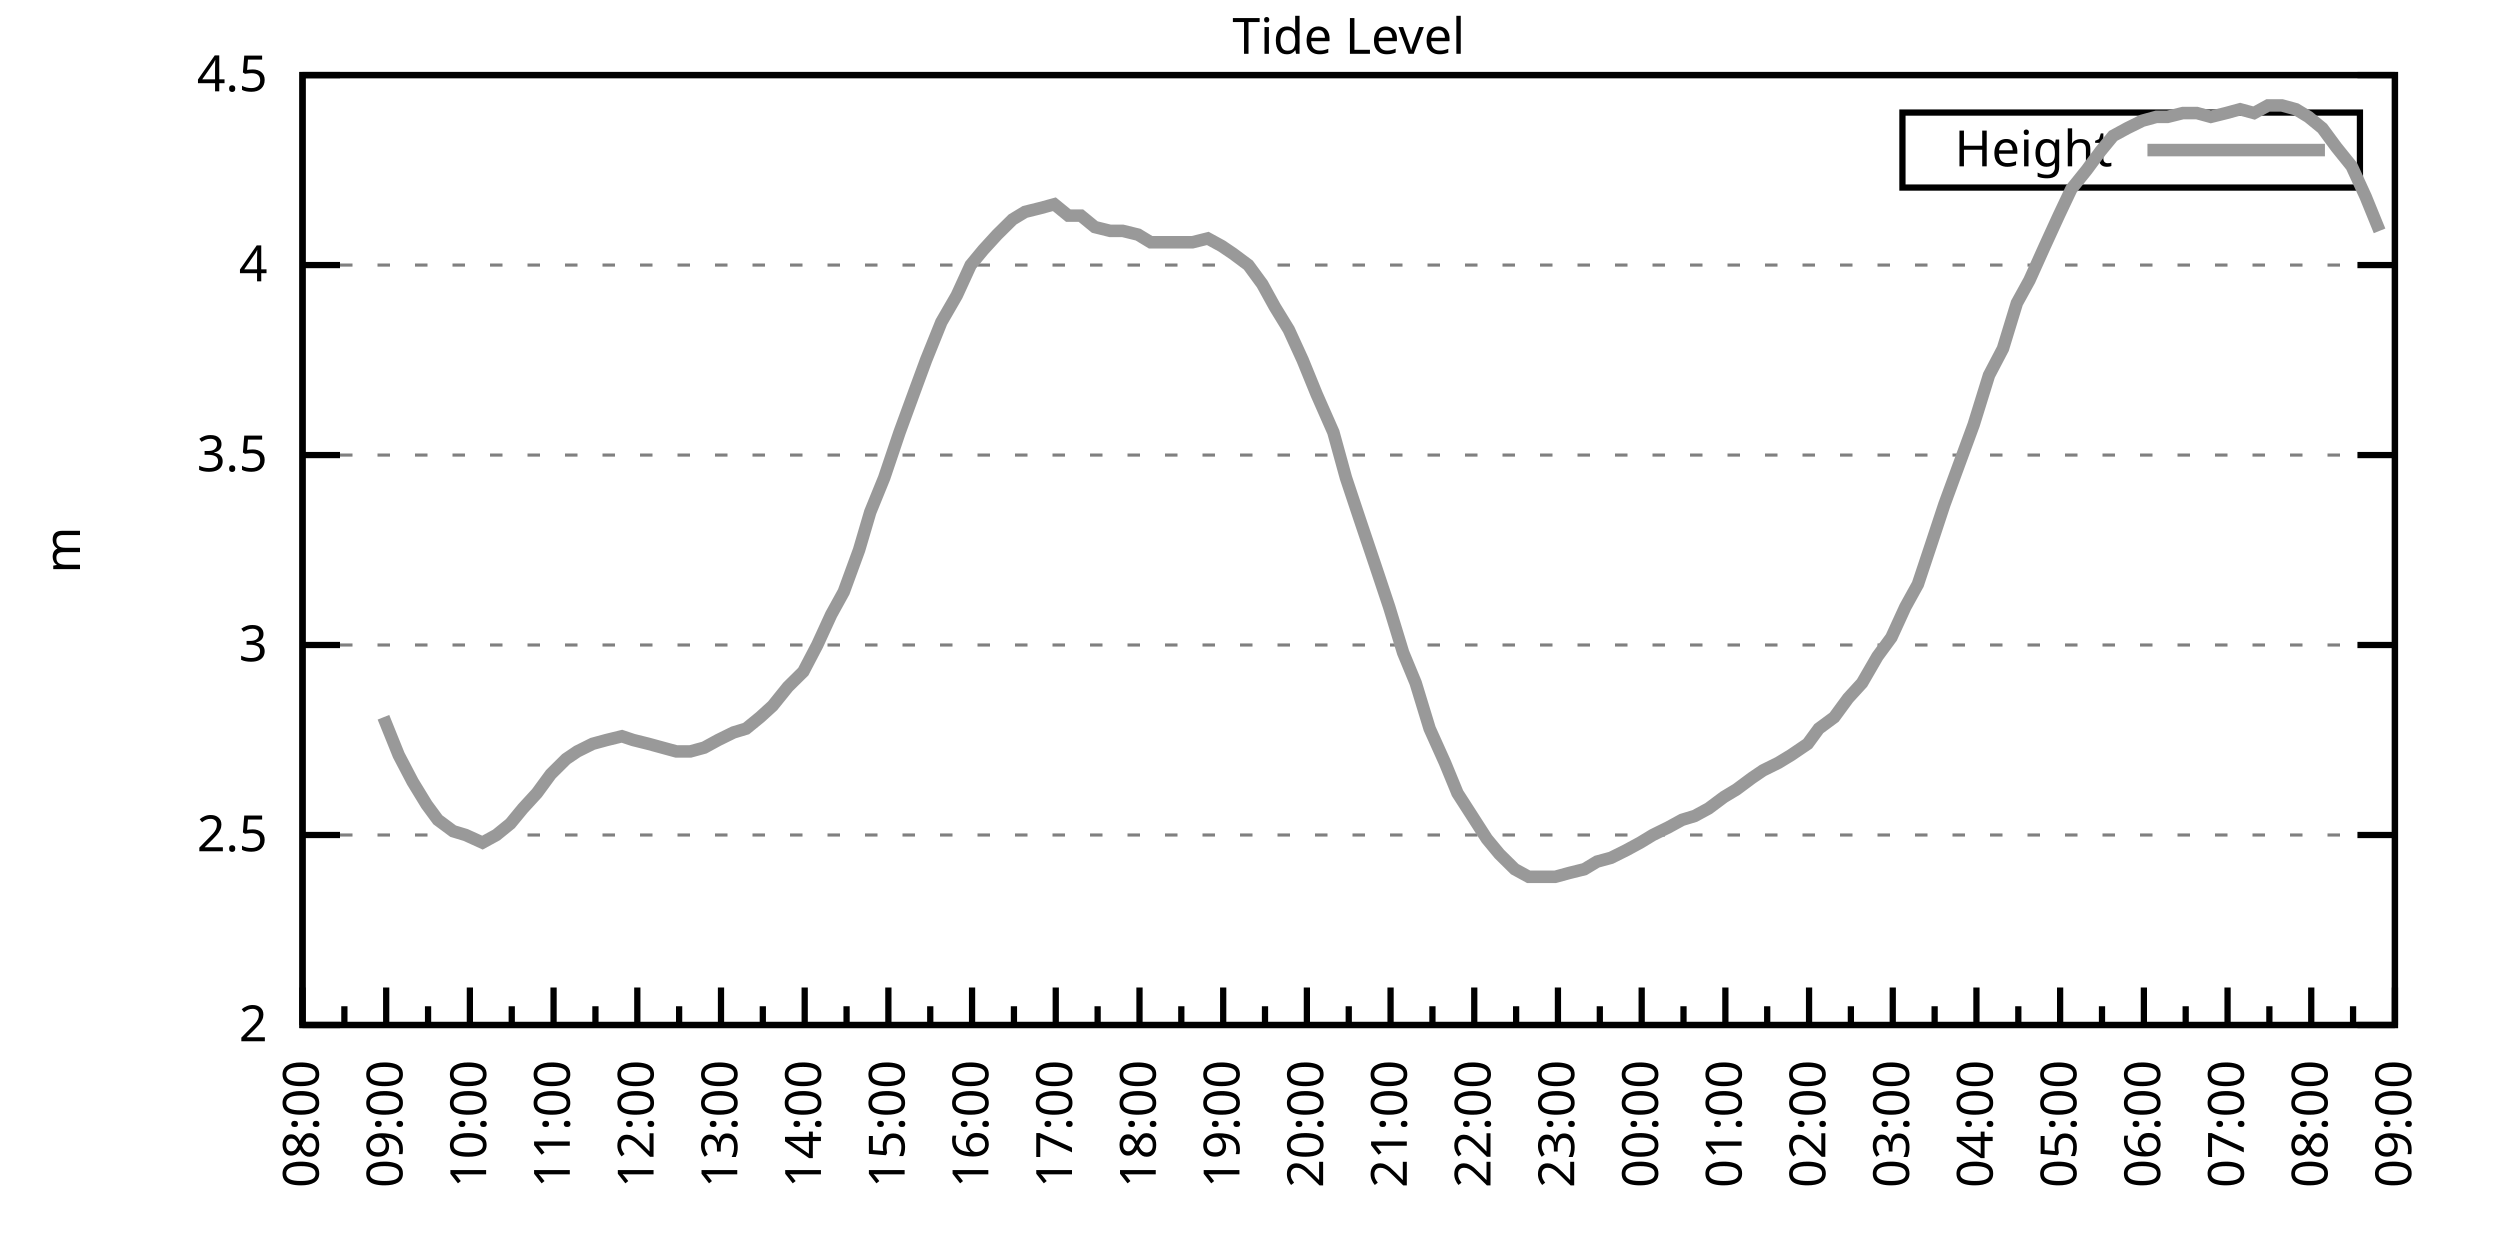
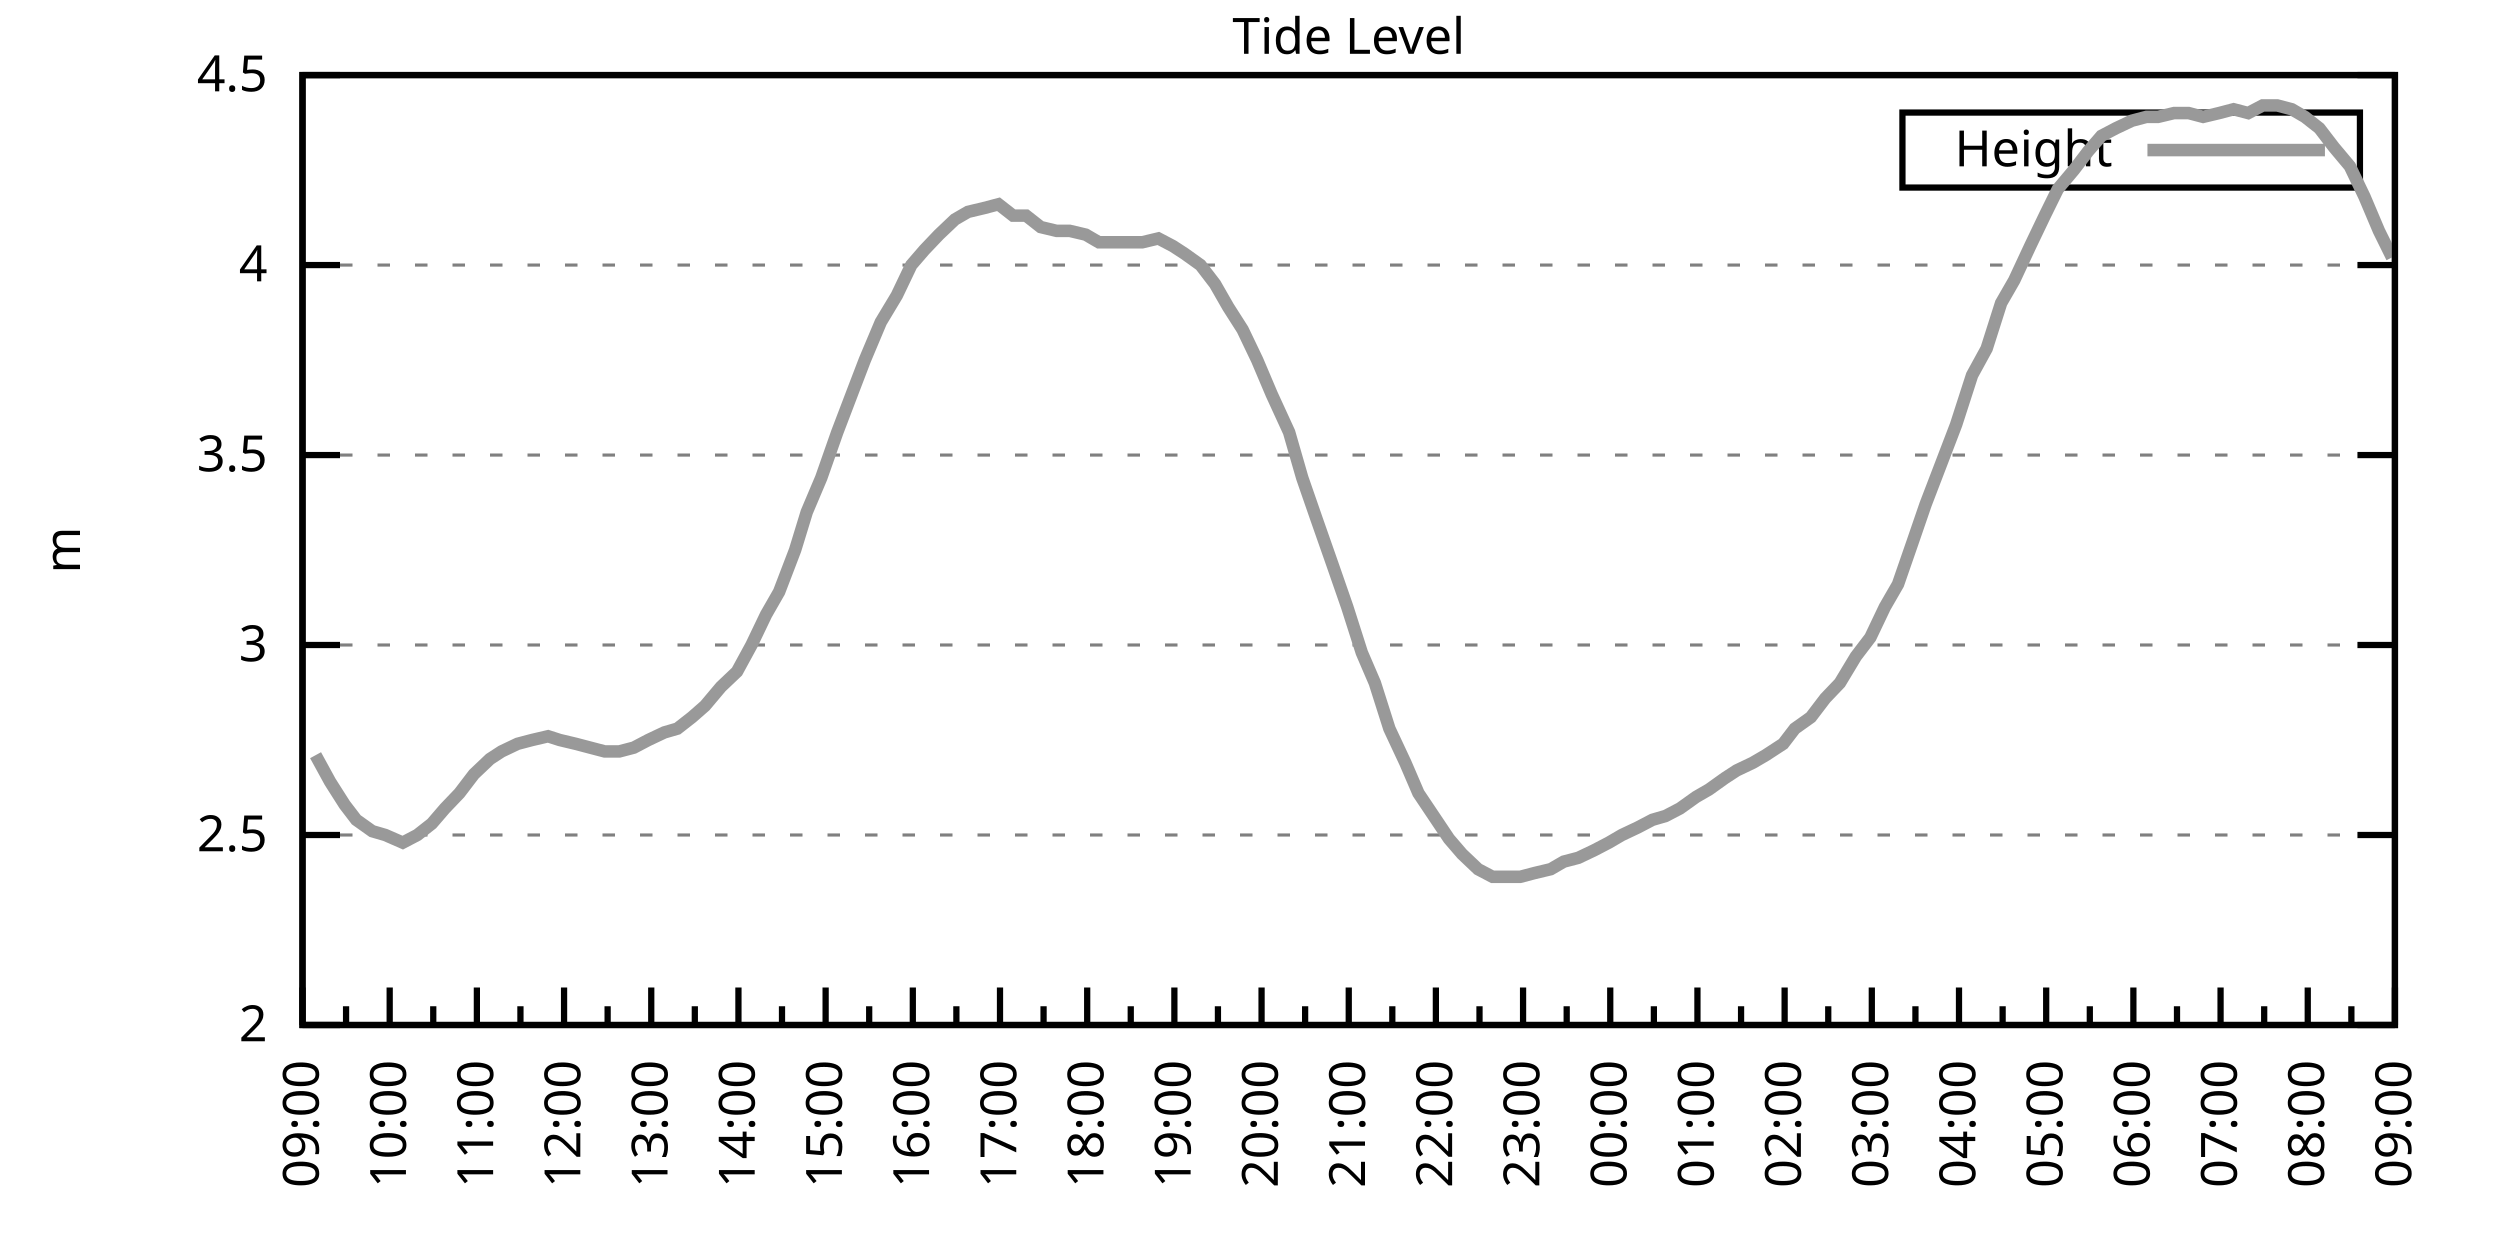
<svg xmlns="http://www.w3.org/2000/svg" xmlns:xlink="http://www.w3.org/1999/xlink" width="400" height="200" viewBox="0 0 400 200">
  <g id="gnuplot_canvas">
    <rect x="0" y="0" width="400" height="200" fill="none" />
    <defs>
      <circle id="gpDot" r="0.5" stroke-width="0.5" stroke="currentColor" />
      <path id="gpPt0" stroke-width="0.333" stroke="currentColor" d="M-1,0 h2 M0,-1 v2" />
      <path id="gpPt1" stroke-width="0.333" stroke="currentColor" d="M-1,-1 L1,1 M1,-1 L-1,1" />
      <path id="gpPt2" stroke-width="0.333" stroke="currentColor" d="M-1,0 L1,0 M0,-1 L0,1 M-1,-1 L1,1 M-1,1 L1,-1" />
      <rect id="gpPt3" stroke-width="0.333" stroke="currentColor" x="-1" y="-1" width="2" height="2" />
      <rect id="gpPt4" stroke-width="0.333" stroke="currentColor" fill="currentColor" x="-1" y="-1" width="2" height="2" />
      <circle id="gpPt5" stroke-width="0.333" stroke="currentColor" cx="0" cy="0" r="1" />
      <use xlink:href="#gpPt5" id="gpPt6" fill="currentColor" stroke="none" />
      <path id="gpPt7" stroke-width="0.333" stroke="currentColor" d="M0,-1.33 L-1.33,0.67 L1.33,0.67 z" />
      <use xlink:href="#gpPt7" id="gpPt8" fill="currentColor" stroke="none" />
      <use xlink:href="#gpPt7" id="gpPt9" stroke="currentColor" transform="rotate(180)" />
      <use xlink:href="#gpPt9" id="gpPt10" fill="currentColor" stroke="none" />
      <use xlink:href="#gpPt3" id="gpPt11" stroke="currentColor" transform="rotate(45)" />
      <use xlink:href="#gpPt11" id="gpPt12" fill="currentColor" stroke="none" />
      <path id="gpPt13" stroke-width="0.333" stroke="currentColor" d="M0,1.330 L1.265,0.411 L0.782,-1.067 L-0.782,-1.076 L-1.265,0.411 z" />
      <use xlink:href="#gpPt13" id="gpPt14" fill="currentColor" stroke="none" />
      <filter id="textbox" filterUnits="objectBoundingBox" x="0" y="0" height="1" width="1">
        <feFlood flood-color="white" flood-opacity="1" result="bgnd" />
        <feComposite in="SourceGraphic" in2="bgnd" operator="atop" />
      </filter>
      <filter id="greybox" filterUnits="objectBoundingBox" x="0" y="0" height="1" width="1">
        <feFlood flood-color="lightgrey" flood-opacity="1" result="grey" />
        <feComposite in="SourceGraphic" in2="grey" operator="atop" />
      </filter>
    </defs>
    <g fill="none" color="white" stroke="currentColor" stroke-width="1.00" stroke-linecap="butt" stroke-linejoin="miter">
</g>
    <g fill="none" color="black" stroke="currentColor" stroke-width="1.00" stroke-linecap="butt" stroke-linejoin="miter">
      <g stroke="none" shape-rendering="crispEdges">
        <polygon fill="rgb(255, 255, 255)" points="48.40,164.00 383.18,164.00 383.18,12.02 48.40,12.02 " />
      </g>
    </g>
    <g fill="none" color="black" stroke="currentColor" stroke-width="1.00" stroke-linecap="butt" stroke-linejoin="miter">
</g>
    <g fill="none" color="black" stroke="black" stroke-width="0.50" stroke-linecap="butt" stroke-linejoin="miter">
</g>
    <g fill="none" color="gray" stroke="currentColor" stroke-width="0.50" stroke-linecap="butt" stroke-linejoin="miter">
      <path stroke="gray" stroke-dasharray="2,4" class="gridline" d="M48.40,164.00 L383.19,164.00  " />
    </g>
    <g fill="none" color="gray" stroke="gray" stroke-width="1.00" stroke-linecap="butt" stroke-linejoin="miter">
</g>
    <g fill="none" color="black" stroke="currentColor" stroke-width="1.00" stroke-linecap="butt" stroke-linejoin="miter">
      <path stroke="black" d="M48.40,164.00 L54.40,164.00 M383.19,164.00 L377.19,164.00  " />
      <g transform="translate(42.80,166.60)" stroke="none" fill="black" font-family="Sans" font-size="8.00" text-anchor="end">
        <text>
          <tspan font-family="Sans"> 2</tspan>
        </text>
      </g>
    </g>
    <g fill="none" color="black" stroke="currentColor" stroke-width="1.00" stroke-linecap="butt" stroke-linejoin="miter">
</g>
    <g fill="none" color="black" stroke="black" stroke-width="0.50" stroke-linecap="butt" stroke-linejoin="miter">
</g>
    <g fill="none" color="gray" stroke="currentColor" stroke-width="0.50" stroke-linecap="butt" stroke-linejoin="miter">
      <path stroke="gray" stroke-dasharray="2,4" class="gridline" d="M48.40,133.60 L383.19,133.60  " />
    </g>
    <g fill="none" color="gray" stroke="gray" stroke-width="1.00" stroke-linecap="butt" stroke-linejoin="miter">
</g>
    <g fill="none" color="black" stroke="currentColor" stroke-width="1.00" stroke-linecap="butt" stroke-linejoin="miter">
      <path stroke="black" d="M48.40,133.60 L54.40,133.60 M383.19,133.60 L377.19,133.60  " />
      <g transform="translate(42.80,136.20)" stroke="none" fill="black" font-family="Sans" font-size="8.00" text-anchor="end">
        <text>
          <tspan font-family="Sans"> 2.5</tspan>
        </text>
      </g>
    </g>
    <g fill="none" color="black" stroke="currentColor" stroke-width="1.00" stroke-linecap="butt" stroke-linejoin="miter">
</g>
    <g fill="none" color="black" stroke="black" stroke-width="0.50" stroke-linecap="butt" stroke-linejoin="miter">
</g>
    <g fill="none" color="gray" stroke="currentColor" stroke-width="0.50" stroke-linecap="butt" stroke-linejoin="miter">
      <path stroke="gray" stroke-dasharray="2,4" class="gridline" d="M48.40,103.20 L383.19,103.20  " />
    </g>
    <g fill="none" color="gray" stroke="gray" stroke-width="1.00" stroke-linecap="butt" stroke-linejoin="miter">
</g>
    <g fill="none" color="black" stroke="currentColor" stroke-width="1.00" stroke-linecap="butt" stroke-linejoin="miter">
      <path stroke="black" d="M48.40,103.20 L54.40,103.20 M383.19,103.20 L377.19,103.20  " />
      <g transform="translate(42.80,105.80)" stroke="none" fill="black" font-family="Sans" font-size="8.00" text-anchor="end">
        <text>
          <tspan font-family="Sans"> 3</tspan>
        </text>
      </g>
    </g>
    <g fill="none" color="black" stroke="currentColor" stroke-width="1.00" stroke-linecap="butt" stroke-linejoin="miter">
</g>
    <g fill="none" color="black" stroke="black" stroke-width="0.50" stroke-linecap="butt" stroke-linejoin="miter">
</g>
    <g fill="none" color="gray" stroke="currentColor" stroke-width="0.50" stroke-linecap="butt" stroke-linejoin="miter">
      <path stroke="gray" stroke-dasharray="2,4" class="gridline" d="M48.40,72.81 L383.19,72.81  " />
    </g>
    <g fill="none" color="gray" stroke="gray" stroke-width="1.00" stroke-linecap="butt" stroke-linejoin="miter">
</g>
    <g fill="none" color="black" stroke="currentColor" stroke-width="1.00" stroke-linecap="butt" stroke-linejoin="miter">
      <path stroke="black" d="M48.40,72.81 L54.40,72.81 M383.19,72.81 L377.19,72.81  " />
      <g transform="translate(42.80,75.41)" stroke="none" fill="black" font-family="Sans" font-size="8.00" text-anchor="end">
        <text>
          <tspan font-family="Sans"> 3.5</tspan>
        </text>
      </g>
    </g>
    <g fill="none" color="black" stroke="currentColor" stroke-width="1.00" stroke-linecap="butt" stroke-linejoin="miter">
</g>
    <g fill="none" color="black" stroke="black" stroke-width="0.50" stroke-linecap="butt" stroke-linejoin="miter">
</g>
    <g fill="none" color="gray" stroke="currentColor" stroke-width="0.50" stroke-linecap="butt" stroke-linejoin="miter">
      <path stroke="gray" stroke-dasharray="2,4" class="gridline" d="M48.40,42.41 L383.19,42.41  " />
    </g>
    <g fill="none" color="gray" stroke="gray" stroke-width="1.00" stroke-linecap="butt" stroke-linejoin="miter">
</g>
    <g fill="none" color="black" stroke="currentColor" stroke-width="1.00" stroke-linecap="butt" stroke-linejoin="miter">
      <path stroke="black" d="M48.40,42.41 L54.40,42.41 M383.19,42.41 L377.19,42.41  " />
      <g transform="translate(42.80,45.01)" stroke="none" fill="black" font-family="Sans" font-size="8.00" text-anchor="end">
        <text>
          <tspan font-family="Sans"> 4</tspan>
        </text>
      </g>
    </g>
    <g fill="none" color="black" stroke="currentColor" stroke-width="1.00" stroke-linecap="butt" stroke-linejoin="miter">
</g>
    <g fill="none" color="black" stroke="black" stroke-width="0.50" stroke-linecap="butt" stroke-linejoin="miter">
</g>
    <g fill="none" color="gray" stroke="currentColor" stroke-width="0.50" stroke-linecap="butt" stroke-linejoin="miter">
      <path stroke="gray" stroke-dasharray="2,4" class="gridline" d="M48.40,12.01 L383.19,12.01  " />
    </g>
    <g fill="none" color="gray" stroke="gray" stroke-width="1.00" stroke-linecap="butt" stroke-linejoin="miter">
</g>
    <g fill="none" color="black" stroke="currentColor" stroke-width="1.00" stroke-linecap="butt" stroke-linejoin="miter">
      <path stroke="black" d="M48.40,12.01 L54.40,12.01 M383.19,12.01 L377.19,12.01  " />
      <g transform="translate(42.80,14.61)" stroke="none" fill="black" font-family="Sans" font-size="8.00" text-anchor="end">
        <text>
          <tspan font-family="Sans"> 4.5</tspan>
        </text>
      </g>
    </g>
    <g fill="none" color="black" stroke="currentColor" stroke-width="1.00" stroke-linecap="butt" stroke-linejoin="miter">
      <path stroke="black" d="M48.40,164.00 L48.40,158.00  " />
      <g transform="translate(51.00,169.60) rotate(270)" stroke="none" fill="black" font-family="Sans" font-size="8.00" text-anchor="end">
        <text>
+           <tspan font-family="Sans">09:00</tspan>
+         </text>
+       </g>
+     </g>
+     <g fill="none" color="black" stroke="currentColor" stroke-width="1.00" stroke-linecap="butt" stroke-linejoin="miter">
+       <path stroke="black" d="M55.37,164.00 L55.37,161.00 M62.35,164.00 L62.35,158.00  " />
+       <g transform="translate(64.95,169.60) rotate(270)" stroke="none" fill="black" font-family="Sans" font-size="8.00" text-anchor="end">
+         <text>
+           <tspan font-family="Sans">10:00</tspan>
+         </text>
+       </g>
+     </g>
+     <g fill="none" color="black" stroke="currentColor" stroke-width="1.00" stroke-linecap="butt" stroke-linejoin="miter">
+       <path stroke="black" d="M69.32,164.00 L69.32,161.00 M76.30,164.00 L76.30,158.00  " />
+       <g transform="translate(78.90,169.60) rotate(270)" stroke="none" fill="black" font-family="Sans" font-size="8.00" text-anchor="end">
+         <text>
+           <tspan font-family="Sans">11:00</tspan>
+         </text>
+       </g>
+     </g>
+     <g fill="none" color="black" stroke="currentColor" stroke-width="1.00" stroke-linecap="butt" stroke-linejoin="miter">
+       <path stroke="black" d="M83.27,164.00 L83.27,161.00 M90.25,164.00 L90.25,158.00  " />
+       <g transform="translate(92.85,169.60) rotate(270)" stroke="none" fill="black" font-family="Sans" font-size="8.00" text-anchor="end">
+         <text>
+           <tspan font-family="Sans">12:00</tspan>
+         </text>
+       </g>
+     </g>
+     <g fill="none" color="black" stroke="currentColor" stroke-width="1.00" stroke-linecap="butt" stroke-linejoin="miter">
+       <path stroke="black" d="M97.22,164.00 L97.22,161.00 M104.20,164.00 L104.20,158.00  " />
+       <g transform="translate(106.80,169.60) rotate(270)" stroke="none" fill="black" font-family="Sans" font-size="8.00" text-anchor="end">
+         <text>
+           <tspan font-family="Sans">13:00</tspan>
+         </text>
+       </g>
+     </g>
+     <g fill="none" color="black" stroke="currentColor" stroke-width="1.00" stroke-linecap="butt" stroke-linejoin="miter">
+       <path stroke="black" d="M111.17,164.00 L111.17,161.00 M118.15,164.00 L118.15,158.00  " />
+       <g transform="translate(120.75,169.60) rotate(270)" stroke="none" fill="black" font-family="Sans" font-size="8.00" text-anchor="end">
+         <text>
+           <tspan font-family="Sans">14:00</tspan>
+         </text>
+       </g>
+     </g>
+     <g fill="none" color="black" stroke="currentColor" stroke-width="1.00" stroke-linecap="butt" stroke-linejoin="miter">
+       <path stroke="black" d="M125.12,164.00 L125.12,161.00 M132.10,164.00 L132.10,158.00  " />
+       <g transform="translate(134.70,169.60) rotate(270)" stroke="none" fill="black" font-family="Sans" font-size="8.00" text-anchor="end">
+         <text>
+           <tspan font-family="Sans">15:00</tspan>
+         </text>
+       </g>
+     </g>
+     <g fill="none" color="black" stroke="currentColor" stroke-width="1.00" stroke-linecap="butt" stroke-linejoin="miter">
+       <path stroke="black" d="M139.07,164.00 L139.07,161.00 M146.05,164.00 L146.05,158.00  " />
+       <g transform="translate(148.65,169.60) rotate(270)" stroke="none" fill="black" font-family="Sans" font-size="8.00" text-anchor="end">
+         <text>
+           <tspan font-family="Sans">16:00</tspan>
+         </text>
+       </g>
+     </g>
+     <g fill="none" color="black" stroke="currentColor" stroke-width="1.00" stroke-linecap="butt" stroke-linejoin="miter">
+       <path stroke="black" d="M153.02,164.00 L153.02,161.00 M160.00,164.00 L160.00,158.00  " />
+       <g transform="translate(162.60,169.60) rotate(270)" stroke="none" fill="black" font-family="Sans" font-size="8.00" text-anchor="end">
+         <text>
+           <tspan font-family="Sans">17:00</tspan>
+         </text>
+       </g>
+     </g>
+     <g fill="none" color="black" stroke="currentColor" stroke-width="1.00" stroke-linecap="butt" stroke-linejoin="miter">
+       <path stroke="black" d="M166.97,164.00 L166.97,161.00 M173.95,164.00 L173.95,158.00  " />
+       <g transform="translate(176.55,169.60) rotate(270)" stroke="none" fill="black" font-family="Sans" font-size="8.00" text-anchor="end">
+         <text>
+           <tspan font-family="Sans">18:00</tspan>
+         </text>
+       </g>
+     </g>
+     <g fill="none" color="black" stroke="currentColor" stroke-width="1.00" stroke-linecap="butt" stroke-linejoin="miter">
+       <path stroke="black" d="M180.92,164.00 L180.92,161.00 M187.90,164.00 L187.90,158.00  " />
+       <g transform="translate(190.50,169.60) rotate(270)" stroke="none" fill="black" font-family="Sans" font-size="8.00" text-anchor="end">
+         <text>
+           <tspan font-family="Sans">19:00</tspan>
+         </text>
+       </g>
+     </g>
+     <g fill="none" color="black" stroke="currentColor" stroke-width="1.00" stroke-linecap="butt" stroke-linejoin="miter">
+       <path stroke="black" d="M194.87,164.00 L194.87,161.00 M201.85,164.00 L201.85,158.00  " />
+       <g transform="translate(204.45,169.60) rotate(270)" stroke="none" fill="black" font-family="Sans" font-size="8.00" text-anchor="end">
+         <text>
+           <tspan font-family="Sans">20:00</tspan>
+         </text>
+       </g>
+     </g>
+     <g fill="none" color="black" stroke="currentColor" stroke-width="1.00" stroke-linecap="butt" stroke-linejoin="miter">
+       <path stroke="black" d="M208.82,164.00 L208.82,161.00 M215.80,164.00 L215.80,158.00  " />
+       <g transform="translate(218.40,169.60) rotate(270)" stroke="none" fill="black" font-family="Sans" font-size="8.00" text-anchor="end">
+         <text>
+           <tspan font-family="Sans">21:00</tspan>
+         </text>
+       </g>
+     </g>
+     <g fill="none" color="black" stroke="currentColor" stroke-width="1.00" stroke-linecap="butt" stroke-linejoin="miter">
+       <path stroke="black" d="M222.77,164.00 L222.77,161.00 M229.74,164.00 L229.74,158.00  " />
+       <g transform="translate(232.34,169.60) rotate(270)" stroke="none" fill="black" font-family="Sans" font-size="8.00" text-anchor="end">
+         <text>
+           <tspan font-family="Sans">22:00</tspan>
+         </text>
+       </g>
+     </g>
+     <g fill="none" color="black" stroke="currentColor" stroke-width="1.00" stroke-linecap="butt" stroke-linejoin="miter">
+       <path stroke="black" d="M236.72,164.00 L236.72,161.00 M243.69,164.00 L243.69,158.00  " />
+       <g transform="translate(246.29,169.60) rotate(270)" stroke="none" fill="black" font-family="Sans" font-size="8.00" text-anchor="end">
+         <text>
+           <tspan font-family="Sans">23:00</tspan>
+         </text>
+       </g>
+     </g>
+     <g fill="none" color="black" stroke="currentColor" stroke-width="1.00" stroke-linecap="butt" stroke-linejoin="miter">
+       <path stroke="black" d="M250.67,164.00 L250.67,161.00 M257.64,164.00 L257.64,158.00  " />
+       <g transform="translate(260.24,169.60) rotate(270)" stroke="none" fill="black" font-family="Sans" font-size="8.00" text-anchor="end">
+         <text>
+           <tspan font-family="Sans">00:00</tspan>
+         </text>
+       </g>
+     </g>
+     <g fill="none" color="black" stroke="currentColor" stroke-width="1.00" stroke-linecap="butt" stroke-linejoin="miter">
+       <path stroke="black" d="M264.62,164.00 L264.62,161.00 M271.59,164.00 L271.59,158.00  " />
+       <g transform="translate(274.19,169.60) rotate(270)" stroke="none" fill="black" font-family="Sans" font-size="8.00" text-anchor="end">
+         <text>
+           <tspan font-family="Sans">01:00</tspan>
+         </text>
+       </g>
+     </g>
+     <g fill="none" color="black" stroke="currentColor" stroke-width="1.00" stroke-linecap="butt" stroke-linejoin="miter">
+       <path stroke="black" d="M278.57,164.00 L278.57,161.00 M285.54,164.00 L285.54,158.00  " />
+       <g transform="translate(288.14,169.60) rotate(270)" stroke="none" fill="black" font-family="Sans" font-size="8.00" text-anchor="end">
+         <text>
+           <tspan font-family="Sans">02:00</tspan>
+         </text>
+       </g>
+     </g>
+     <g fill="none" color="black" stroke="currentColor" stroke-width="1.00" stroke-linecap="butt" stroke-linejoin="miter">
+       <path stroke="black" d="M292.52,164.00 L292.52,161.00 M299.49,164.00 L299.49,158.00  " />
+       <g transform="translate(302.09,169.60) rotate(270)" stroke="none" fill="black" font-family="Sans" font-size="8.00" text-anchor="end">
+         <text>
+           <tspan font-family="Sans">03:00</tspan>
+         </text>
+       </g>
+     </g>
+     <g fill="none" color="black" stroke="currentColor" stroke-width="1.00" stroke-linecap="butt" stroke-linejoin="miter">
+       <path stroke="black" d="M306.47,164.00 L306.47,161.00 M313.44,164.00 L313.44,158.00  " />
+       <g transform="translate(316.04,169.60) rotate(270)" stroke="none" fill="black" font-family="Sans" font-size="8.00" text-anchor="end">
+         <text>
+           <tspan font-family="Sans">04:00</tspan>
+         </text>
+       </g>
+     </g>
+     <g fill="none" color="black" stroke="currentColor" stroke-width="1.00" stroke-linecap="butt" stroke-linejoin="miter">
+       <path stroke="black" d="M320.42,164.00 L320.42,161.00 M327.39,164.00 L327.39,158.00  " />
+       <g transform="translate(329.99,169.60) rotate(270)" stroke="none" fill="black" font-family="Sans" font-size="8.00" text-anchor="end">
+         <text>
+           <tspan font-family="Sans">05:00</tspan>
+         </text>
+       </g>
+     </g>
+     <g fill="none" color="black" stroke="currentColor" stroke-width="1.00" stroke-linecap="butt" stroke-linejoin="miter">
+       <path stroke="black" d="M334.37,164.00 L334.37,161.00 M341.34,164.00 L341.34,158.00  " />
+       <g transform="translate(343.94,169.60) rotate(270)" stroke="none" fill="black" font-family="Sans" font-size="8.00" text-anchor="end">
+         <text>
+           <tspan font-family="Sans">06:00</tspan>
+         </text>
+       </g>
+     </g>
+     <g fill="none" color="black" stroke="currentColor" stroke-width="1.00" stroke-linecap="butt" stroke-linejoin="miter">
+       <path stroke="black" d="M348.32,164.00 L348.32,161.00 M355.29,164.00 L355.29,158.00  " />
+       <g transform="translate(357.89,169.60) rotate(270)" stroke="none" fill="black" font-family="Sans" font-size="8.00" text-anchor="end">
+         <text>
+           <tspan font-family="Sans">07:00</tspan>
+         </text>
+       </g>
+     </g>
+     <g fill="none" color="black" stroke="currentColor" stroke-width="1.00" stroke-linecap="butt" stroke-linejoin="miter">
+       <path stroke="black" d="M362.27,164.00 L362.27,161.00 M369.24,164.00 L369.24,158.00  " />
+       <g transform="translate(371.84,169.60) rotate(270)" stroke="none" fill="black" font-family="Sans" font-size="8.00" text-anchor="end">
+         <text>
          <tspan font-family="Sans">08:00</tspan>
        </text>
      </g>
    </g>
    <g fill="none" color="black" stroke="currentColor" stroke-width="1.00" stroke-linecap="butt" stroke-linejoin="miter">
-       <path stroke="black" d="M55.10,164.00 L55.10,161.00 M61.79,164.00 L61.79,158.00  " />
-       <g transform="translate(64.39,169.60) rotate(270)" stroke="none" fill="black" font-family="Sans" font-size="8.00" text-anchor="end">
-         <text>
-           <tspan font-family="Sans">09:00</tspan>
-         </text>
-       </g>
-     </g>
-     <g fill="none" color="black" stroke="currentColor" stroke-width="1.00" stroke-linecap="butt" stroke-linejoin="miter">
-       <path stroke="black" d="M68.49,164.00 L68.49,161.00 M75.18,164.00 L75.18,158.00  " />
-       <g transform="translate(77.78,169.60) rotate(270)" stroke="none" fill="black" font-family="Sans" font-size="8.00" text-anchor="end">
-         <text>
-           <tspan font-family="Sans">10:00</tspan>
-         </text>
-       </g>
-     </g>
-     <g fill="none" color="black" stroke="currentColor" stroke-width="1.00" stroke-linecap="butt" stroke-linejoin="miter">
-       <path stroke="black" d="M81.88,164.00 L81.88,161.00 M88.57,164.00 L88.57,158.00  " />
-       <g transform="translate(91.17,169.60) rotate(270)" stroke="none" fill="black" font-family="Sans" font-size="8.00" text-anchor="end">
-         <text>
-           <tspan font-family="Sans">11:00</tspan>
-         </text>
-       </g>
-     </g>
-     <g fill="none" color="black" stroke="currentColor" stroke-width="1.00" stroke-linecap="butt" stroke-linejoin="miter">
-       <path stroke="black" d="M95.27,164.00 L95.27,161.00 M101.97,164.00 L101.97,158.00  " />
-       <g transform="translate(104.57,169.60) rotate(270)" stroke="none" fill="black" font-family="Sans" font-size="8.00" text-anchor="end">
-         <text>
-           <tspan font-family="Sans">12:00</tspan>
-         </text>
-       </g>
-     </g>
-     <g fill="none" color="black" stroke="currentColor" stroke-width="1.00" stroke-linecap="butt" stroke-linejoin="miter">
-       <path stroke="black" d="M108.66,164.00 L108.66,161.00 M115.36,164.00 L115.36,158.00  " />
-       <g transform="translate(117.96,169.60) rotate(270)" stroke="none" fill="black" font-family="Sans" font-size="8.00" text-anchor="end">
-         <text>
-           <tspan font-family="Sans">13:00</tspan>
-         </text>
-       </g>
-     </g>
-     <g fill="none" color="black" stroke="currentColor" stroke-width="1.00" stroke-linecap="butt" stroke-linejoin="miter">
-       <path stroke="black" d="M122.05,164.00 L122.05,161.00 M128.75,164.00 L128.75,158.00  " />
-       <g transform="translate(131.35,169.60) rotate(270)" stroke="none" fill="black" font-family="Sans" font-size="8.00" text-anchor="end">
-         <text>
-           <tspan font-family="Sans">14:00</tspan>
-         </text>
-       </g>
-     </g>
-     <g fill="none" color="black" stroke="currentColor" stroke-width="1.00" stroke-linecap="butt" stroke-linejoin="miter">
-       <path stroke="black" d="M135.45,164.00 L135.45,161.00 M142.14,164.00 L142.14,158.00  " />
-       <g transform="translate(144.74,169.60) rotate(270)" stroke="none" fill="black" font-family="Sans" font-size="8.00" text-anchor="end">
-         <text>
-           <tspan font-family="Sans">15:00</tspan>
-         </text>
-       </g>
-     </g>
-     <g fill="none" color="black" stroke="currentColor" stroke-width="1.00" stroke-linecap="butt" stroke-linejoin="miter">
-       <path stroke="black" d="M148.84,164.00 L148.84,161.00 M155.53,164.00 L155.53,158.00  " />
-       <g transform="translate(158.13,169.60) rotate(270)" stroke="none" fill="black" font-family="Sans" font-size="8.00" text-anchor="end">
-         <text>
-           <tspan font-family="Sans">16:00</tspan>
-         </text>
-       </g>
-     </g>
-     <g fill="none" color="black" stroke="currentColor" stroke-width="1.00" stroke-linecap="butt" stroke-linejoin="miter">
-       <path stroke="black" d="M162.23,164.00 L162.23,161.00 M168.92,164.00 L168.92,158.00  " />
-       <g transform="translate(171.52,169.60) rotate(270)" stroke="none" fill="black" font-family="Sans" font-size="8.00" text-anchor="end">
-         <text>
-           <tspan font-family="Sans">17:00</tspan>
-         </text>
-       </g>
-     </g>
-     <g fill="none" color="black" stroke="currentColor" stroke-width="1.00" stroke-linecap="butt" stroke-linejoin="miter">
-       <path stroke="black" d="M175.62,164.00 L175.62,161.00 M182.32,164.00 L182.32,158.00  " />
-       <g transform="translate(184.92,169.60) rotate(270)" stroke="none" fill="black" font-family="Sans" font-size="8.00" text-anchor="end">
-         <text>
-           <tspan font-family="Sans">18:00</tspan>
-         </text>
-       </g>
-     </g>
-     <g fill="none" color="black" stroke="currentColor" stroke-width="1.00" stroke-linecap="butt" stroke-linejoin="miter">
-       <path stroke="black" d="M189.01,164.00 L189.01,161.00 M195.71,164.00 L195.71,158.00  " />
-       <g transform="translate(198.31,169.60) rotate(270)" stroke="none" fill="black" font-family="Sans" font-size="8.00" text-anchor="end">
-         <text>
-           <tspan font-family="Sans">19:00</tspan>
-         </text>
-       </g>
-     </g>
-     <g fill="none" color="black" stroke="currentColor" stroke-width="1.00" stroke-linecap="butt" stroke-linejoin="miter">
-       <path stroke="black" d="M202.40,164.00 L202.40,161.00 M209.10,164.00 L209.10,158.00  " />
-       <g transform="translate(211.70,169.60) rotate(270)" stroke="none" fill="black" font-family="Sans" font-size="8.00" text-anchor="end">
-         <text>
-           <tspan font-family="Sans">20:00</tspan>
-         </text>
-       </g>
-     </g>
-     <g fill="none" color="black" stroke="currentColor" stroke-width="1.00" stroke-linecap="butt" stroke-linejoin="miter">
-       <path stroke="black" d="M215.80,164.00 L215.80,161.00 M222.49,164.00 L222.49,158.00  " />
-       <g transform="translate(225.09,169.60) rotate(270)" stroke="none" fill="black" font-family="Sans" font-size="8.00" text-anchor="end">
-         <text>
-           <tspan font-family="Sans">21:00</tspan>
-         </text>
-       </g>
-     </g>
-     <g fill="none" color="black" stroke="currentColor" stroke-width="1.00" stroke-linecap="butt" stroke-linejoin="miter">
-       <path stroke="black" d="M229.19,164.00 L229.19,161.00 M235.88,164.00 L235.88,158.00  " />
-       <g transform="translate(238.48,169.60) rotate(270)" stroke="none" fill="black" font-family="Sans" font-size="8.00" text-anchor="end">
-         <text>
-           <tspan font-family="Sans">22:00</tspan>
-         </text>
-       </g>
-     </g>
-     <g fill="none" color="black" stroke="currentColor" stroke-width="1.00" stroke-linecap="butt" stroke-linejoin="miter">
-       <path stroke="black" d="M242.58,164.00 L242.58,161.00 M249.27,164.00 L249.27,158.00  " />
-       <g transform="translate(251.87,169.60) rotate(270)" stroke="none" fill="black" font-family="Sans" font-size="8.00" text-anchor="end">
-         <text>
-           <tspan font-family="Sans">23:00</tspan>
-         </text>
-       </g>
-     </g>
-     <g fill="none" color="black" stroke="currentColor" stroke-width="1.00" stroke-linecap="butt" stroke-linejoin="miter">
-       <path stroke="black" d="M255.97,164.00 L255.97,161.00 M262.67,164.00 L262.67,158.00  " />
-       <g transform="translate(265.27,169.60) rotate(270)" stroke="none" fill="black" font-family="Sans" font-size="8.00" text-anchor="end">
-         <text>
-           <tspan font-family="Sans">00:00</tspan>
-         </text>
-       </g>
-     </g>
-     <g fill="none" color="black" stroke="currentColor" stroke-width="1.00" stroke-linecap="butt" stroke-linejoin="miter">
-       <path stroke="black" d="M269.36,164.00 L269.36,161.00 M276.06,164.00 L276.06,158.00  " />
-       <g transform="translate(278.66,169.60) rotate(270)" stroke="none" fill="black" font-family="Sans" font-size="8.00" text-anchor="end">
-         <text>
-           <tspan font-family="Sans">01:00</tspan>
-         </text>
-       </g>
-     </g>
-     <g fill="none" color="black" stroke="currentColor" stroke-width="1.00" stroke-linecap="butt" stroke-linejoin="miter">
-       <path stroke="black" d="M282.75,164.00 L282.75,161.00 M289.45,164.00 L289.45,158.00  " />
-       <g transform="translate(292.05,169.60) rotate(270)" stroke="none" fill="black" font-family="Sans" font-size="8.00" text-anchor="end">
-         <text>
-           <tspan font-family="Sans">02:00</tspan>
-         </text>
-       </g>
-     </g>
-     <g fill="none" color="black" stroke="currentColor" stroke-width="1.00" stroke-linecap="butt" stroke-linejoin="miter">
-       <path stroke="black" d="M296.14,164.00 L296.14,161.00 M302.84,164.00 L302.84,158.00  " />
-       <g transform="translate(305.44,169.60) rotate(270)" stroke="none" fill="black" font-family="Sans" font-size="8.00" text-anchor="end">
-         <text>
-           <tspan font-family="Sans">03:00</tspan>
-         </text>
-       </g>
-     </g>
-     <g fill="none" color="black" stroke="currentColor" stroke-width="1.00" stroke-linecap="butt" stroke-linejoin="miter">
-       <path stroke="black" d="M309.54,164.00 L309.54,161.00 M316.23,164.00 L316.23,158.00  " />
-       <g transform="translate(318.83,169.60) rotate(270)" stroke="none" fill="black" font-family="Sans" font-size="8.00" text-anchor="end">
-         <text>
-           <tspan font-family="Sans">04:00</tspan>
-         </text>
-       </g>
-     </g>
-     <g fill="none" color="black" stroke="currentColor" stroke-width="1.00" stroke-linecap="butt" stroke-linejoin="miter">
-       <path stroke="black" d="M322.93,164.00 L322.93,161.00 M329.62,164.00 L329.62,158.00  " />
-       <g transform="translate(332.22,169.60) rotate(270)" stroke="none" fill="black" font-family="Sans" font-size="8.00" text-anchor="end">
-         <text>
-           <tspan font-family="Sans">05:00</tspan>
-         </text>
-       </g>
-     </g>
-     <g fill="none" color="black" stroke="currentColor" stroke-width="1.00" stroke-linecap="butt" stroke-linejoin="miter">
-       <path stroke="black" d="M336.32,164.00 L336.32,161.00 M343.02,164.00 L343.02,158.00  " />
-       <g transform="translate(345.62,169.60) rotate(270)" stroke="none" fill="black" font-family="Sans" font-size="8.00" text-anchor="end">
-         <text>
-           <tspan font-family="Sans">06:00</tspan>
-         </text>
-       </g>
-     </g>
-     <g fill="none" color="black" stroke="currentColor" stroke-width="1.00" stroke-linecap="butt" stroke-linejoin="miter">
-       <path stroke="black" d="M349.71,164.00 L349.71,161.00 M356.41,164.00 L356.41,158.00  " />
-       <g transform="translate(359.01,169.60) rotate(270)" stroke="none" fill="black" font-family="Sans" font-size="8.00" text-anchor="end">
-         <text>
-           <tspan font-family="Sans">07:00</tspan>
-         </text>
-       </g>
-     </g>
-     <g fill="none" color="black" stroke="currentColor" stroke-width="1.00" stroke-linecap="butt" stroke-linejoin="miter">
-       <path stroke="black" d="M363.10,164.00 L363.10,161.00 M369.80,164.00 L369.80,158.00  " />
-       <g transform="translate(372.40,169.60) rotate(270)" stroke="none" fill="black" font-family="Sans" font-size="8.00" text-anchor="end">
-         <text>
-           <tspan font-family="Sans">08:00</tspan>
-         </text>
-       </g>
-     </g>
-     <g fill="none" color="black" stroke="currentColor" stroke-width="1.00" stroke-linecap="butt" stroke-linejoin="miter">
-       <path stroke="black" d="M376.49,164.00 L376.49,161.00 M383.19,164.00 L383.19,158.00  " />
+       <path stroke="black" d="M376.22,164.00 L376.22,161.00 M383.19,164.00 L383.19,158.00  " />
      <g transform="translate(385.79,169.60) rotate(270)" stroke="none" fill="black" font-family="Sans" font-size="8.00" text-anchor="end">
        <text>
          <tspan font-family="Sans">09:00</tspan>
        </text>
      </g>
    </g>
    <g fill="none" color="black" stroke="currentColor" stroke-width="1.00" stroke-linecap="butt" stroke-linejoin="miter">
</g>
    <g fill="none" color="black" stroke="currentColor" stroke-width="1.00" stroke-linecap="butt" stroke-linejoin="miter">
      <path stroke="black" d="M48.40,12.01 L48.40,164.00 L383.19,164.00 L383.19,12.01 L48.40,12.01 Z  " />
    </g>
    <g fill="none" color="black" stroke="currentColor" stroke-width="1.00" stroke-linecap="butt" stroke-linejoin="miter">
      <g transform="translate(12.80,88.01) rotate(270)" stroke="none" fill="black" font-family="Sans" font-size="8.00" text-anchor="middle">
        <text>
          <tspan font-family="Sans">m</tspan>
        </text>
      </g>
    </g>
    <g fill="none" color="black" stroke="currentColor" stroke-width="1.00" stroke-linecap="butt" stroke-linejoin="miter">
</g>
    <g fill="none" color="black" stroke="currentColor" stroke-width="1.00" stroke-linecap="butt" stroke-linejoin="miter">
      <path stroke="black" d="M304.39,30.01 L304.39,18.01 L377.59,18.01 L377.59,30.01 L304.39,30.01 Z  " />
    </g>
    <g id="Tide_level_plot_1">
      <g fill="none" color="white" stroke="black" stroke-width="2.00" stroke-linecap="butt" stroke-linejoin="miter">
</g>
      <g fill="none" color="black" stroke="currentColor" stroke-width="2.00" stroke-linecap="butt" stroke-linejoin="miter">
        <g transform="translate(337.99,26.61)" stroke="none" fill="black" font-family="Sans" font-size="8.00" text-anchor="end">
          <text>
            <tspan font-family="Sans">Height</tspan>
          </text>
        </g>
      </g>
      <g fill="none" color="black" stroke="currentColor" stroke-width="2.00" stroke-linecap="butt" stroke-linejoin="miter">
-         <path stroke="rgb(153, 153, 153)" d="M343.59,24.01 L371.99,24.01 M61.35,114.76 L63.80,120.83 L66.03,125.09 L68.26,128.74 L70.05,131.17 L72.50,132.99   L74.51,133.60 L77.19,134.82 L79.42,133.60 L81.66,131.78 L83.66,129.35 L85.90,126.91 L88.13,123.87 L90.58,121.44   L92.37,120.23 L94.82,119.01 L97.06,118.40 L99.51,117.80 L101.30,118.40 L103.75,119.01 L105.98,119.62 L108.22,120.23   L110.45,120.23 L112.68,119.62 L114.91,118.40 L117.37,117.19 L119.38,116.58 L121.61,114.76 L123.62,112.93 L126.07,109.89   L128.53,107.46 L130.76,103.20 L132.99,98.34 L135.00,94.69 L137.45,88.00 L139.24,81.93 L141.47,76.45 L143.93,69.16   L146.38,62.47 L148.17,57.61 L150.62,51.53 L153.08,47.27 L155.31,42.41 L157.32,39.98 L159.55,37.54 L162.01,35.11   L164.01,33.90 L166.47,33.29 L168.70,32.68 L170.93,34.50 L172.94,34.50 L175.17,36.33 L177.63,36.94 L179.64,36.94   L182.09,37.54 L184.10,38.76 L186.33,38.76 L188.57,38.76 L190.80,38.76 L193.25,38.15 L195.48,39.37 L197.27,40.58   L199.73,42.41 L201.96,45.45 L203.97,49.10 L206.20,52.74 L208.43,57.61 L210.66,63.08 L213.34,69.16 L215.35,76.45   L217.58,83.14 L220.04,90.44 L222.27,97.12 L224.50,104.42 L226.51,109.28 L228.74,116.58 L231.20,122.05 L233.20,126.91   L237.89,134.21 L239.90,136.64 L242.36,139.07 L244.59,140.29 L246.82,140.29 L248.83,140.29 L251.06,139.68 L253.51,139.07   L255.52,137.86 L257.76,137.25 L260.21,136.03 L262.44,134.82 L264.45,133.60 L266.91,132.39 L269.14,131.17 L271.15,130.56   L273.38,129.35 L275.83,127.52 L277.84,126.31 L280.30,124.48 L282.08,123.27 L284.54,122.05 L286.55,120.83 L289.23,119.01   L291.01,116.58 L293.47,114.76 L295.70,111.72 L297.93,109.28 L300.39,105.03 L302.62,101.99 L304.85,97.12 L306.86,93.48   L309.09,86.79 L311.10,80.71 L313.33,74.63 L315.79,67.94 L318.24,60.04 L320.47,55.78 L322.70,48.49 L324.71,44.84   L327.17,39.37 L329.40,34.50 L331.41,30.25 L333.86,27.21 L336.10,24.17 L338.10,21.74 L340.34,20.52 L342.79,19.31   L345.02,18.70 L346.81,18.70 L349.26,18.09 L351.50,18.09 L353.73,18.70 L356.18,18.09 L358.42,17.48 L360.65,18.09   L362.88,16.87 L365.11,16.87 L367.34,17.48 L369.35,18.70 L371.58,20.52 L373.82,23.56 L376.27,26.60 L378.50,31.46   L380.73,36.94  " />
+         <path stroke="rgb(153, 153, 153)" d="M343.59,24.01 L371.99,24.01 M50.49,120.83 L52.82,125.09 L55.14,128.74 L57.00,131.17 L59.56,132.99 L61.65,133.60   L64.44,134.82 L66.77,133.60 L69.09,131.78 L71.18,129.35 L73.51,126.91 L75.83,123.87 L78.39,121.44 L80.25,120.23   L82.81,119.01 L85.13,118.40 L87.69,117.80 L89.55,118.40 L92.11,119.01 L94.43,119.62 L96.76,120.23 L99.08,120.23   L101.41,119.62 L103.73,118.40 L106.29,117.19 L108.38,116.58 L110.71,114.76 L112.80,112.93 L115.36,109.89 L117.92,107.46   L120.24,103.20 L122.57,98.34 L124.66,94.69 L127.22,88.00 L129.08,81.93 L131.40,76.45 L133.96,69.16 L136.51,62.47   L138.37,57.61 L140.93,51.53 L143.49,47.27 L145.81,42.41 L147.91,39.98 L150.23,37.54 L152.79,35.11 L154.88,33.90   L157.44,33.29 L159.76,32.68 L162.09,34.50 L164.18,34.50 L166.51,36.33 L169.06,36.94 L171.16,36.94 L173.71,37.54   L175.81,38.76 L178.13,38.76 L180.46,38.76 L182.78,38.76 L185.34,38.15 L187.66,39.37 L189.52,40.58 L192.08,42.41   L194.41,45.45 L196.50,49.10 L198.82,52.74 L201.15,57.61 L203.47,63.08 L206.26,69.16 L208.36,76.45 L210.68,83.14   L213.24,90.44 L215.56,97.12 L217.89,104.42 L219.98,109.28 L222.30,116.58 L224.86,122.05 L226.95,126.91 L231.84,134.21   L233.93,136.64 L236.49,139.07 L238.81,140.29 L241.14,140.29 L243.23,140.29 L245.55,139.68 L248.11,139.07 L250.20,137.86   L252.53,137.25 L255.09,136.03 L257.41,134.82 L259.50,133.60 L262.06,132.39 L264.39,131.17 L266.48,130.56 L268.80,129.35   L271.36,127.52 L273.45,126.31 L276.01,124.48 L277.87,123.27 L280.43,122.05 L282.52,120.83 L285.31,119.01 L287.17,116.58   L289.73,114.76 L292.05,111.72 L294.38,109.28 L296.94,105.03 L299.26,101.99 L301.58,97.12 L303.68,93.48 L306.00,86.79   L308.09,80.71 L310.42,74.63 L312.98,67.94 L315.53,60.04 L317.86,55.78 L320.18,48.49 L322.28,44.84 L324.83,39.37   L327.16,34.50 L329.25,30.25 L331.81,27.21 L334.13,24.17 L336.23,21.74 L338.55,20.52 L341.11,19.31 L343.43,18.70   L345.29,18.70 L347.85,18.09 L350.18,18.09 L352.50,18.70 L355.06,18.09 L357.38,17.48 L359.71,18.09 L362.03,16.87   L364.36,16.87 L366.68,17.48 L368.78,18.70 L371.10,20.52 L373.43,23.56 L375.98,26.60 L378.31,31.46 L380.63,36.94   L382.73,41.19  " />
      </g>
    </g>
    <g fill="none" color="black" stroke="currentColor" stroke-width="2.00" stroke-linecap="butt" stroke-linejoin="miter">
</g>
    <g fill="none" color="black" stroke="black" stroke-width="1.00" stroke-linecap="butt" stroke-linejoin="miter">
</g>
    <g fill="none" color="black" stroke="currentColor" stroke-width="1.00" stroke-linecap="butt" stroke-linejoin="miter">
      <path stroke="black" d="M48.40,12.01 L48.40,164.00 L383.19,164.00 L383.19,12.01 L48.40,12.01 Z  " />
    </g>
    <g fill="none" color="black" stroke="currentColor" stroke-width="1.00" stroke-linecap="butt" stroke-linejoin="miter">
      <g transform="translate(215.79,8.61)" stroke="none" fill="black" font-family="Sans" font-size="8.00" text-anchor="middle">
        <text>
          <tspan font-family="Sans">Tide Level</tspan>
        </text>
      </g>
    </g>
    <g fill="none" color="black" stroke="currentColor" stroke-width="1.00" stroke-linecap="butt" stroke-linejoin="miter">
</g>
  </g>
</svg>
